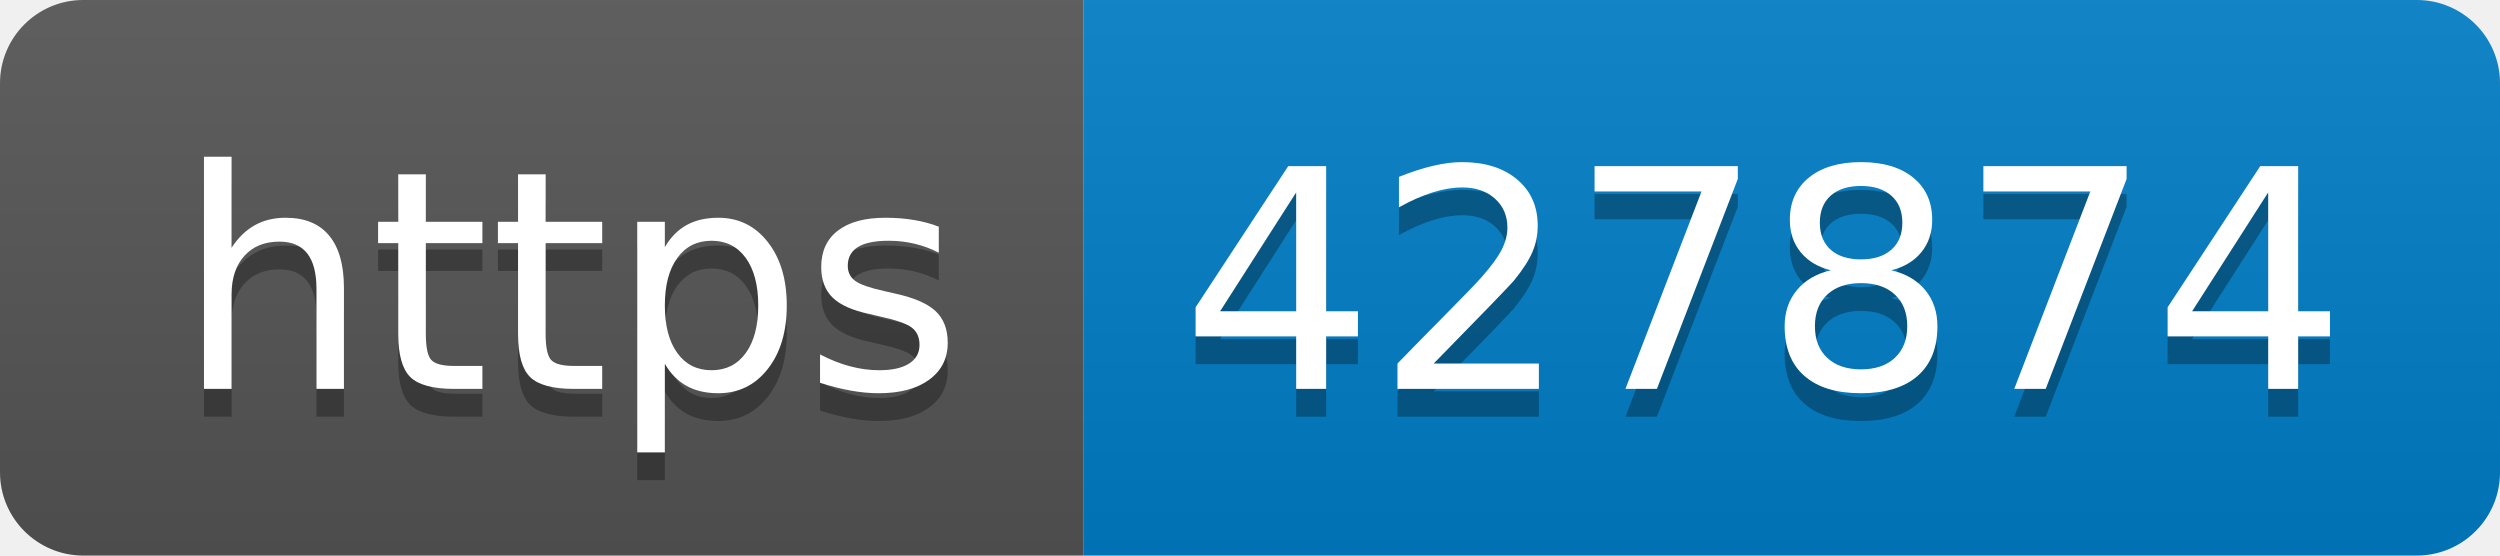
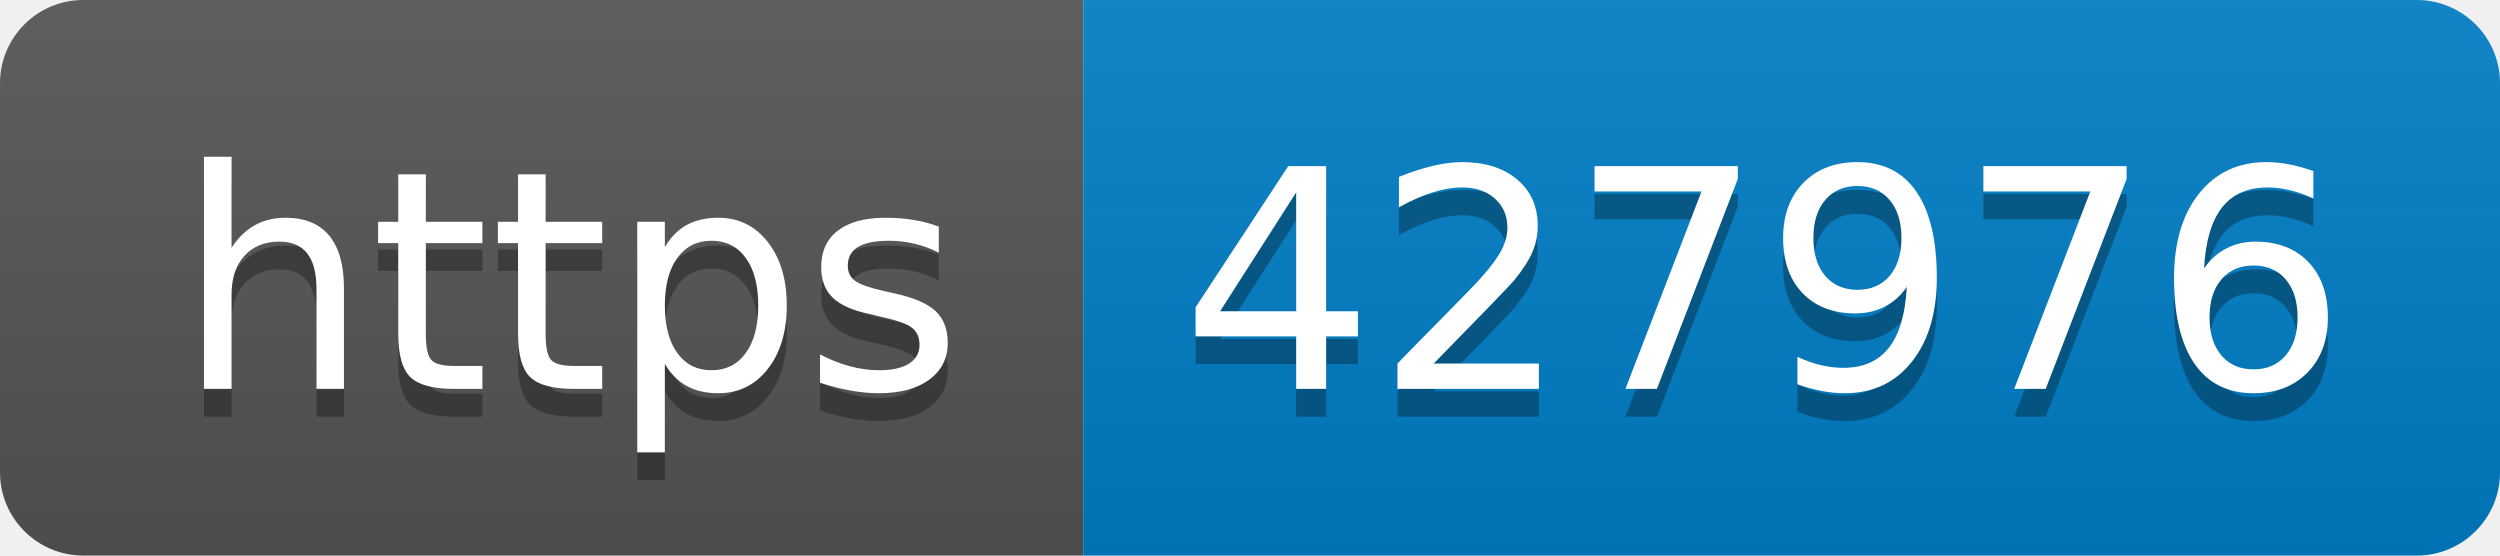
- <svg xmlns="http://www.w3.org/2000/svg" width="90" height="20" role="img" aria-label="https: 427874">
+ <svg xmlns="http://www.w3.org/2000/svg" width="90" height="20" role="img" aria-label="https: 427976">
  <linearGradient id="s" x2="0" y2="100%">
    <stop offset="0" stop-color="#bbb" stop-opacity=".1" />
    <stop offset="1" stop-opacity=".1" />
  </linearGradient>
  <clipPath id="r">
    <rect width="90" height="20" rx="3" fill="#fff" />
  </clipPath>
  <g clip-path="url(#r)">
    <rect width="39" height="20" fill="#555" />
    <rect x="39" width="51" height="20" fill="#007ec6" />
    <rect width="90" height="20" fill="url(#s)" />
  </g>
  <g fill="#fff" text-anchor="middle" font-family="Verdana,Geneva,DejaVu Sans,sans-serif" text-rendering="geometricPrecision" font-size="110">
    <text aria-hidden="true" x="205" y="150" fill="#010101" fill-opacity=".3" transform="scale(.1)" textLength="290">https</text>
    <text x="205" y="140" transform="scale(.1)" fill="#fff" textLength="290">https</text>
-     <text aria-hidden="true" x="635" y="150" fill="#010101" fill-opacity=".3" transform="scale(.1)" textLength="410">427874</text>
-     <text x="635" y="140" transform="scale(.1)" fill="#fff" textLength="410">427874</text>
+     <text aria-hidden="true" x="635" y="150" fill="#010101" fill-opacity=".3" transform="scale(.1)" textLength="410">427976</text>
+     <text x="635" y="140" transform="scale(.1)" fill="#fff" textLength="410">427976</text>
  </g>
</svg>
